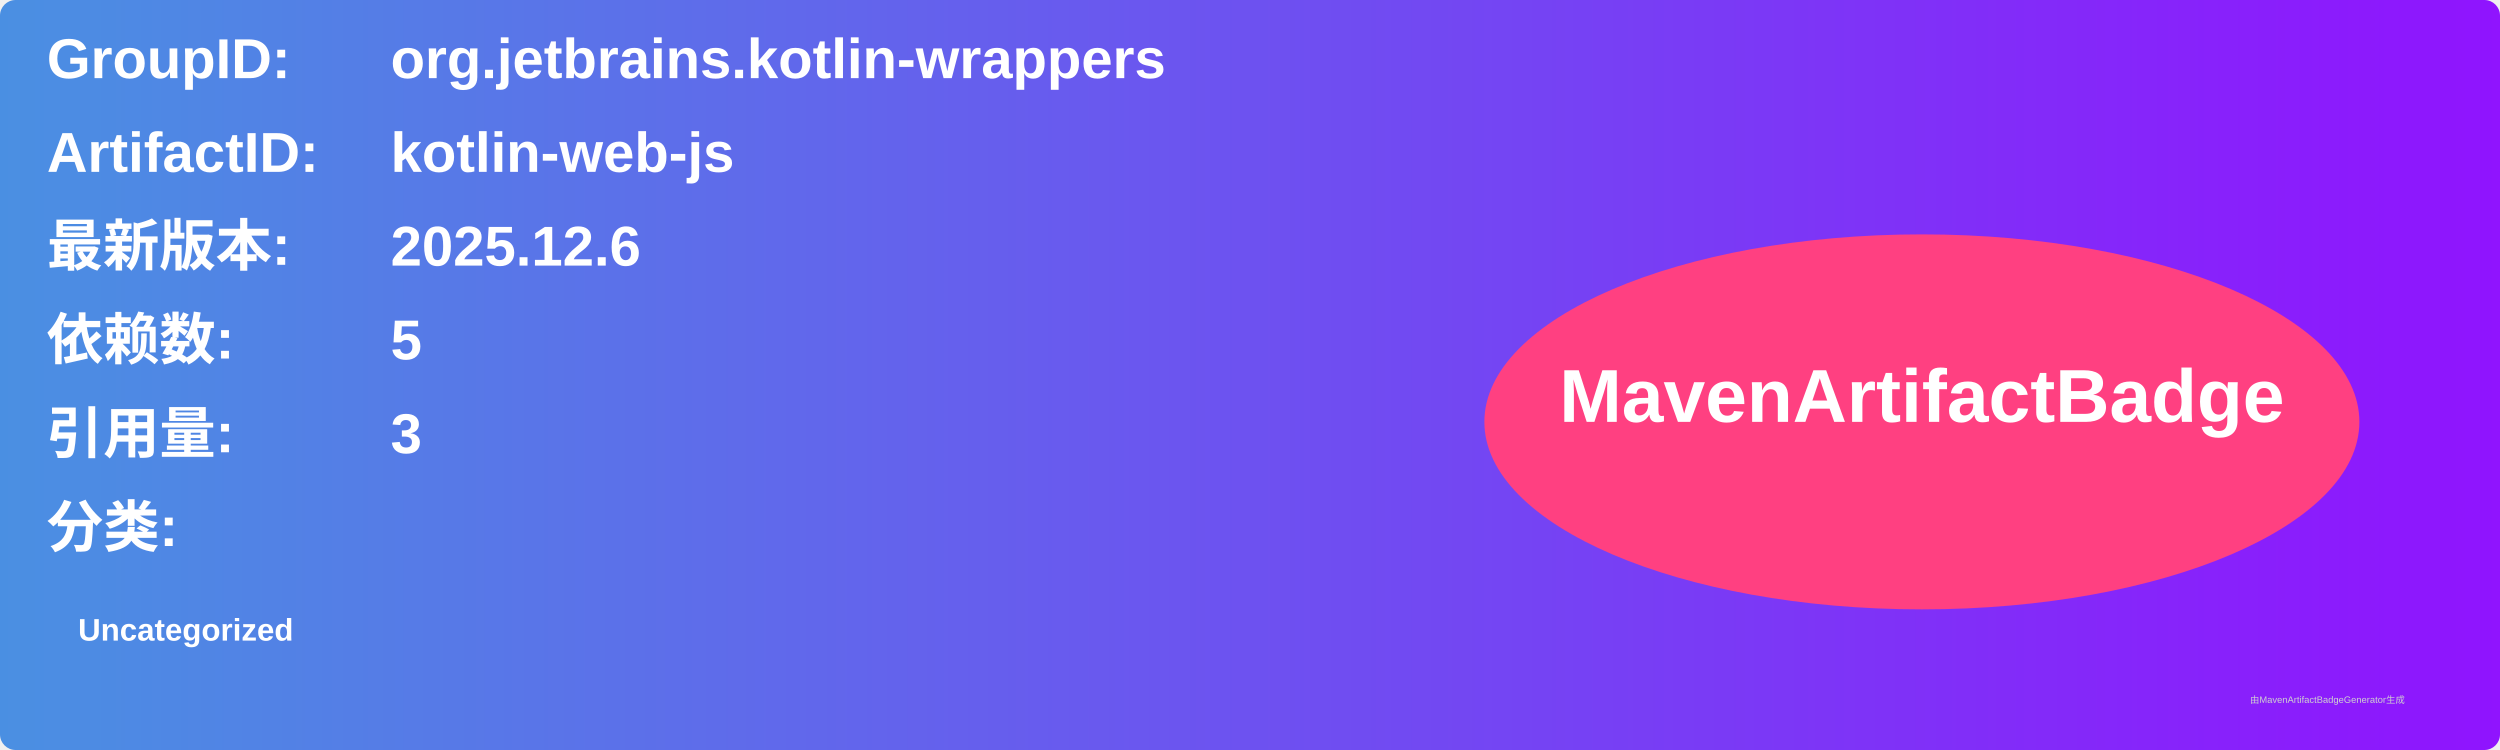
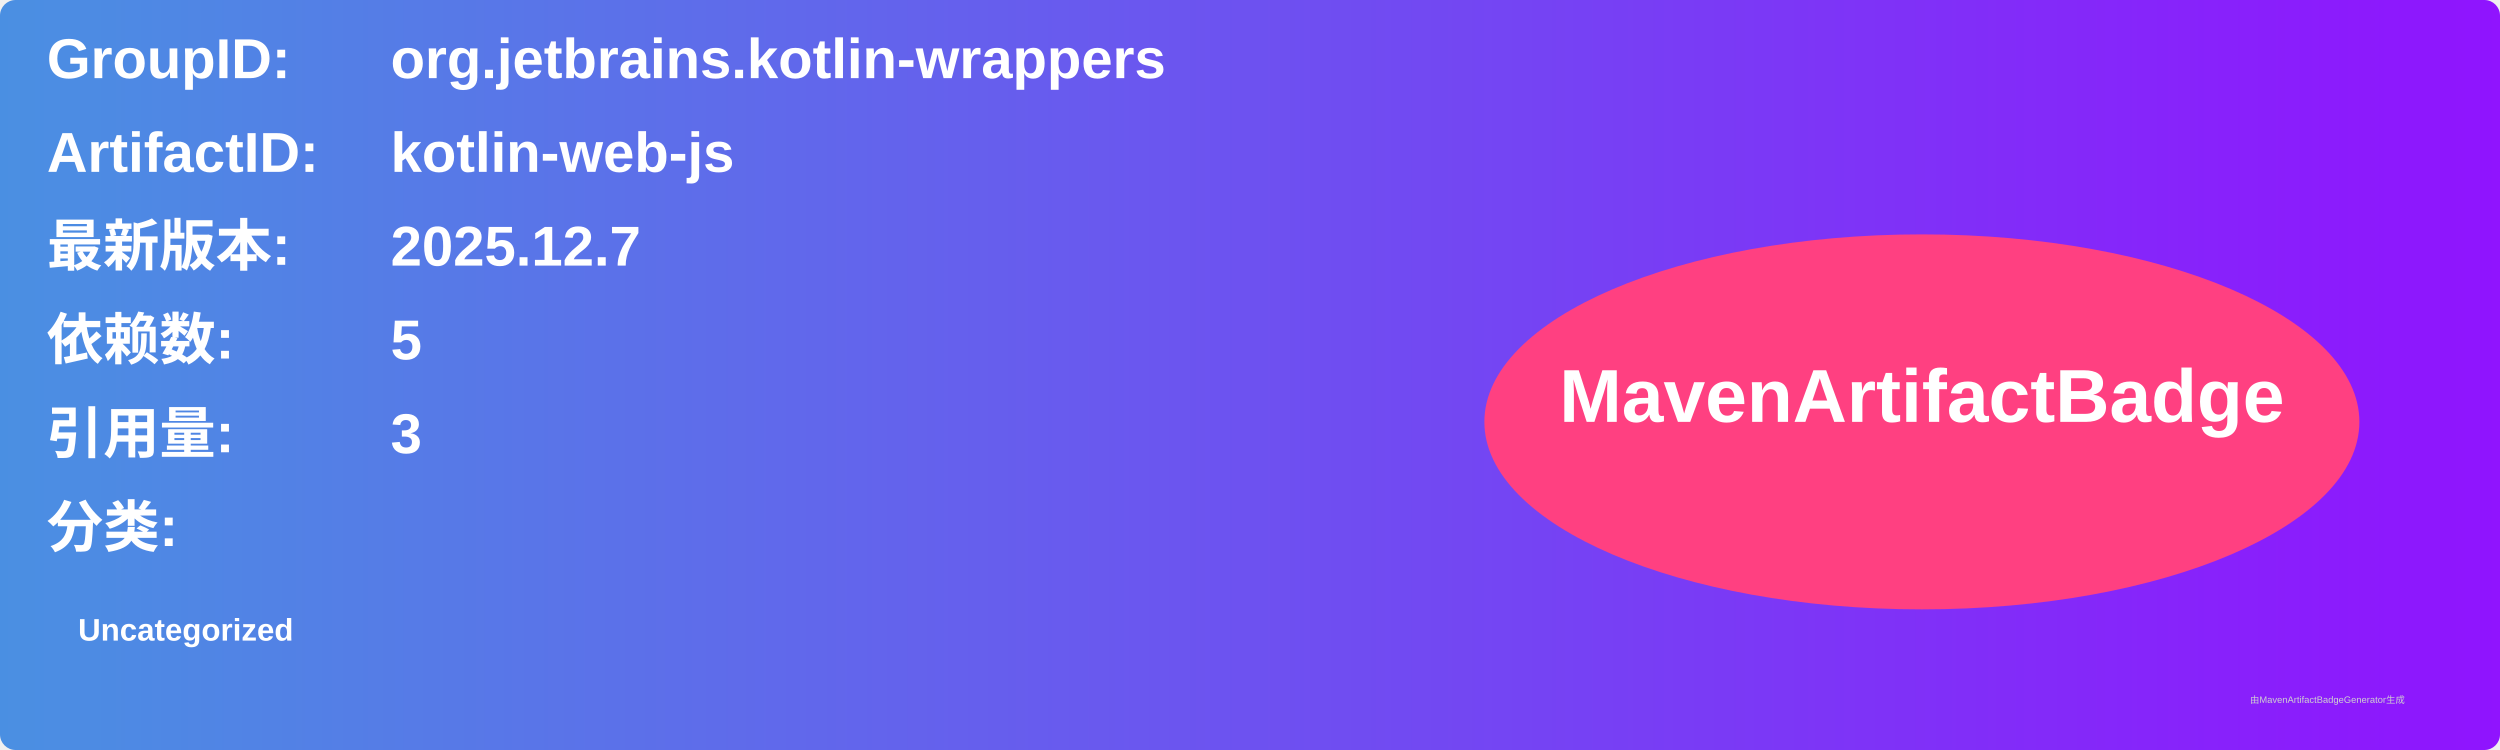
<svg xmlns="http://www.w3.org/2000/svg" width="800" height="240" viewBox="0 0 800 240">
  <linearGradient id="grad" x1="0%" y1="0%" x2="100%" y2="0%">
    <stop offset="0%" stop-color="#4a90e2" />
    <stop offset="100%" stop-color="#9013fe" />
  </linearGradient>
  <rect width="100%" height="100%" rx="5" ry="5" fill="url(#grad)" />
  <g transform="translate(15, 15)">
    <text x="0" y="10" font-family="Arial" font-size="18" fill="white" font-weight="bold" width="260">GroupID:</text>
    <text x="110" y="10" font-family="Arial" font-size="18" fill="white" font-weight="bold" width="460">org.jetbrains.kotlin-wrappers</text>
    <text x="0" y="40" font-family="Arial" font-size="18" fill="white" font-weight="bold" width="260">ArtifactID:</text>
    <text x="110" y="40" font-family="Arial" font-size="18" fill="white" font-weight="bold" width="460">kotlin-web-js</text>
    <text x="0" y="70" font-family="Arial" font-size="18" fill="white" font-weight="bold">最新版本:</text>
    <text x="110" y="70" font-family="Arial" font-size="18" fill="white" font-weight="bold">
-       <tspan font-weight="bold">2025.12.6</tspan>
+       <tspan font-weight="bold">2025.12.7</tspan>
    </text>
    <text x="0" y="100" font-family="Arial" font-size="18" fill="white" font-weight="bold">依赖数: </text>
    <text x="110" y="100" font-family="Arial" font-size="18" fill="white">
      <tspan font-weight="bold">5</tspan>
    </text>
    <text x="0" y="130" font-family="Arial" font-size="18" fill="white" font-weight="bold">引用量: </text>
    <text x="110" y="130" font-family="Arial" font-size="18" fill="white">
      <tspan font-weight="bold">3</tspan>
    </text>
    <text x="0" y="160" font-family="Arial" font-size="18" fill="white" font-weight="bold">分类:</text>
    <text x="10" y="190" font-family="Arial" font-size="10" fill="white">
      <tspan font-weight="bold">Uncategorized</tspan>
    </text>
    <ellipse cx="600" cy="120" rx="140" ry="60" fill="#ff4081" />
    <text x="600" y="120" text-anchor="middle" font-family="Arial" font-size="24" fill="white" font-weight="bold">MavenArtifactBadge</text>
  </g>
  <text x="720" y="225" font-family="Arial" font-size="3" fill="#d0d0d0">由MavenArtifactBadgeGenerator生成</text>
</svg>
